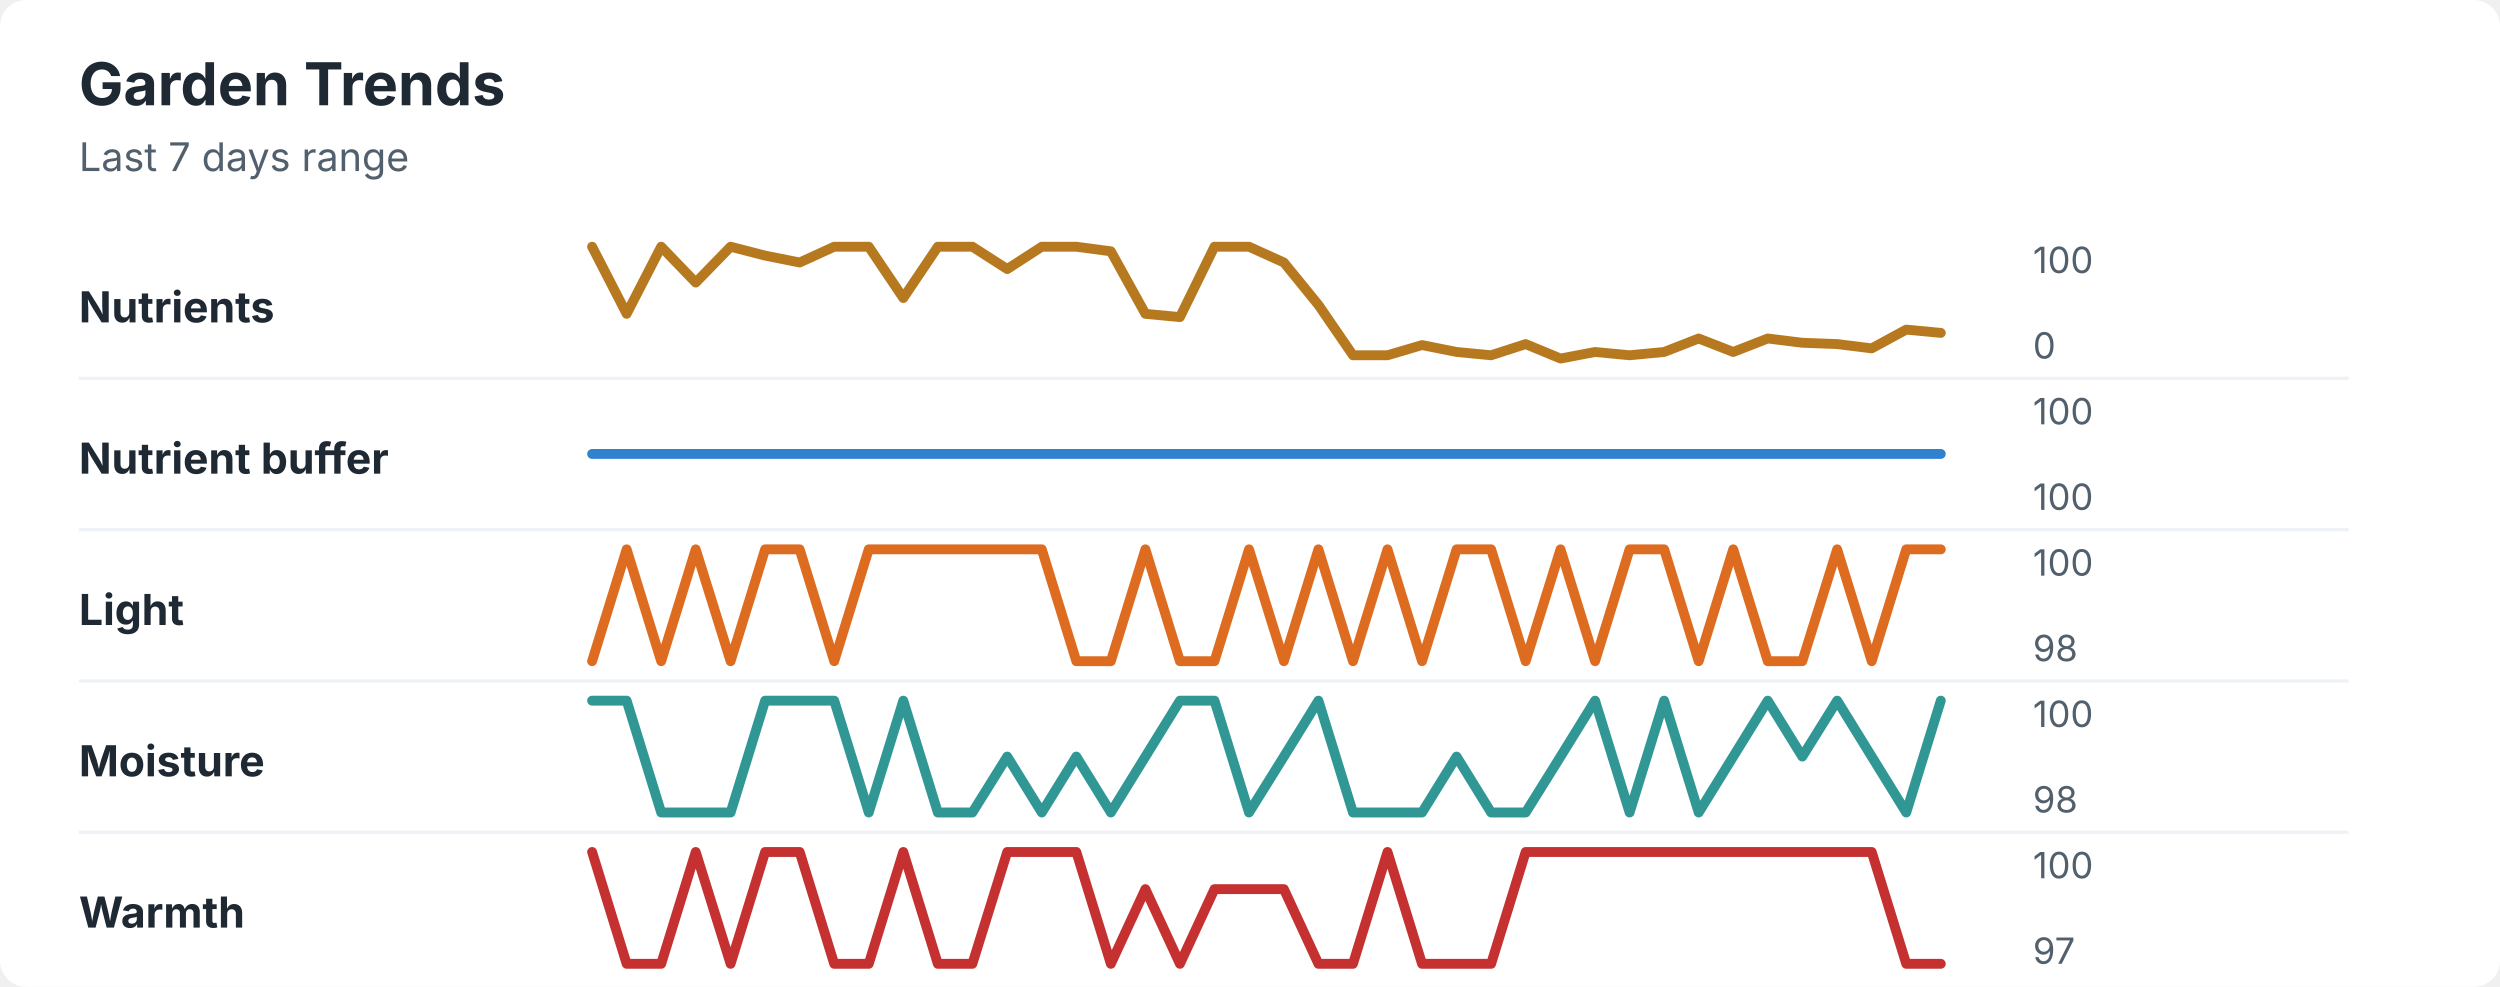
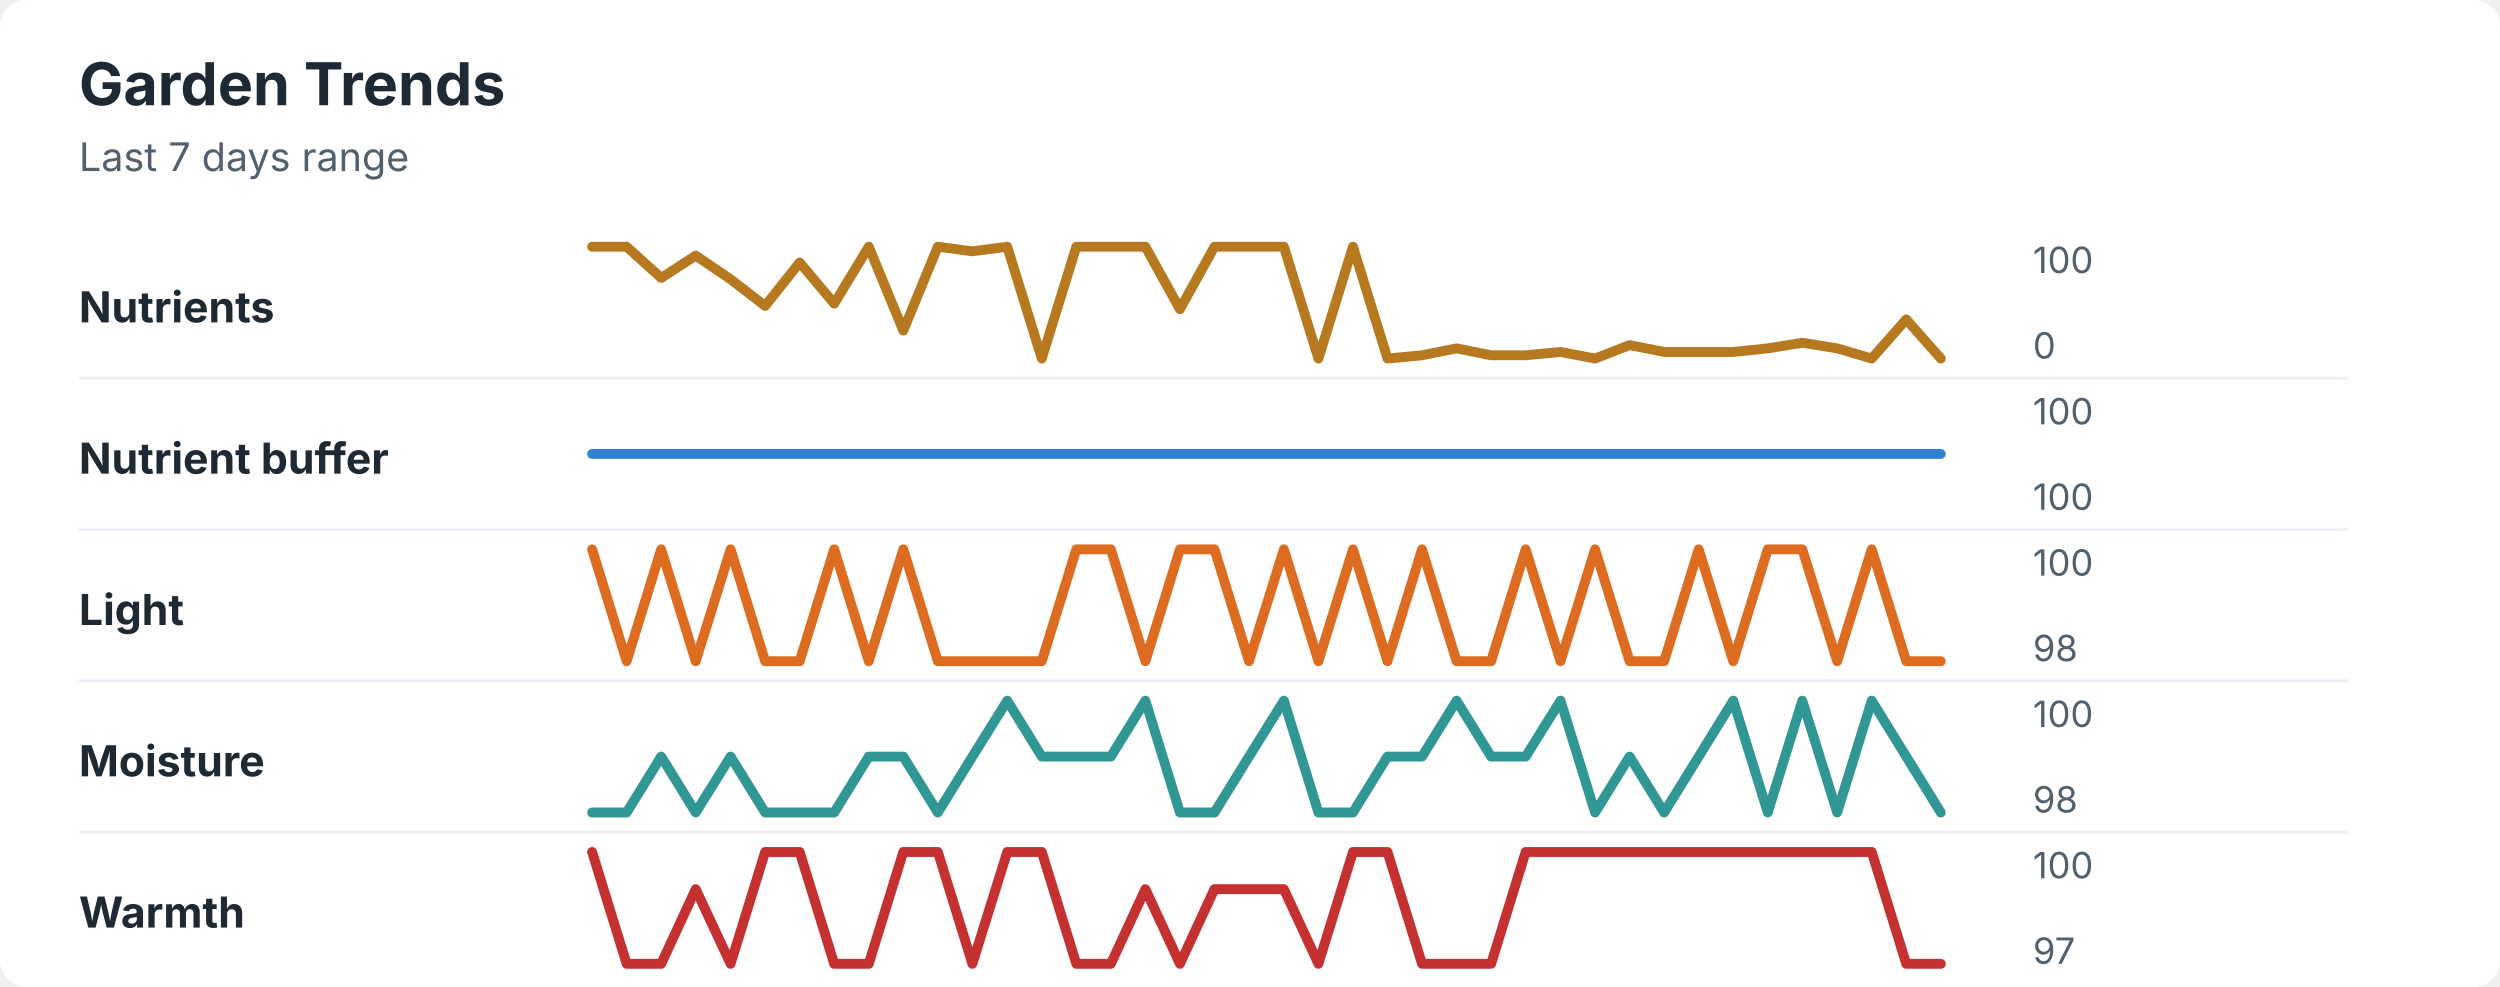
<svg xmlns="http://www.w3.org/2000/svg" width="760" height="300" viewBox="0 0 760 300" role="img" aria-labelledby="title desc">
  <rect width="760" height="300" rx="8" fill="#ffffff" />
  <style>
    text { font-family: -apple-system, BlinkMacSystemFont, "Segoe UI", sans-serif; }
    .title { font-size: 18px; font-weight: 700; fill: #1f2933; }
    .subtitle { font-size: 12px; fill: #52606d; }
    .label { font-size: 13px; font-weight: 650; fill: #1f2933; }
    .axis-value { font-size: 11px; fill: #52606d; }
    .separator { stroke: #eef2f7; stroke-width: 1; }
  </style>
  <text x="24" y="32" class="title">Garden Trends</text>
  <text x="24" y="52" class="subtitle">Last 7 days range</text>
  <text x="24" y="98" class="label">Nutrients</text>
-   <polyline points="180.0,75.0 190.5,95.4 201.0,75.0 211.5,85.9 222.1,75.0 232.6,77.7 243.1,79.8 253.6,75.0 264.1,75.0 274.6,90.6 285.1,75.0 295.6,75.0 306.2,81.8 316.7,75.0 327.2,75.0 337.7,76.4 348.2,95.4 358.7,96.4 369.2,75.0 379.7,75.0 390.3,79.8 400.8,92.7 411.3,108.0 421.8,108.0 432.3,104.9 442.8,107.0 453.3,108.0 463.8,104.6 474.4,109.0 484.9,107.0 495.4,108.0 505.9,107.0 516.4,102.9 526.9,107.0 537.4,102.9 547.9,104.2 558.5,104.6 569.0,105.9 579.5,100.2 590.0,101.2 " fill="none" stroke="#b7791f" stroke-width="3" stroke-linecap="round" stroke-linejoin="round" />
+   <polyline points="180.0,75.0 190.5,75.0 201.0,84.5 211.5,77.7 222.1,84.9 232.6,93.0 243.1,79.8 253.6,92.3 264.1,75.0 274.6,100.5 285.1,75.0 295.6,76.4 306.2,75.0 316.7,109.0 327.2,75.0 337.7,75.0 348.2,75.0 358.7,94.0 369.2,75.0 379.7,75.0 390.3,75.0 400.8,109.0 411.3,75.0 421.8,109.0 432.3,108.0 442.8,105.9 453.3,108.0 463.8,108.0 474.4,107.0 484.9,109.0 495.4,104.9 505.9,107.0 516.4,107.0 526.9,107.0 537.4,105.9 547.9,104.2 558.5,105.9 569.0,109.0 579.5,97.1 590.0,109.0 " fill="none" stroke="#b7791f" stroke-width="3" stroke-linecap="round" stroke-linejoin="round" />
  <text x="618" y="83" class="axis-value">100</text>
  <text x="618" y="109" class="axis-value">0</text>
  <line x1="24" y1="115.0" x2="714" y2="115.0" class="separator" />
  <text x="24" y="144" class="label">Nutrient buffer</text>
  <polyline points="180.0,138.0 190.5,138.0 201.0,138.0 211.5,138.0 222.1,138.0 232.6,138.0 243.1,138.0 253.6,138.0 264.1,138.0 274.6,138.0 285.1,138.0 295.6,138.0 306.2,138.0 316.7,138.0 327.2,138.0 337.7,138.0 348.2,138.0 358.7,138.0 369.2,138.0 379.7,138.0 390.3,138.0 400.8,138.0 411.3,138.0 421.8,138.0 432.3,138.0 442.8,138.0 453.3,138.0 463.8,138.0 474.4,138.0 484.9,138.0 495.4,138.0 505.9,138.0 516.4,138.0 526.9,138.0 537.4,138.0 547.9,138.0 558.5,138.0 569.0,138.0 579.5,138.0 590.0,138.0 " fill="none" stroke="#3182ce" stroke-width="3" stroke-linecap="round" stroke-linejoin="round" />
  <text x="618" y="129" class="axis-value">100</text>
  <text x="618" y="155" class="axis-value">100</text>
  <line x1="24" y1="161.0" x2="714" y2="161.0" class="separator" />
  <text x="24" y="190" class="label">Light</text>
-   <polyline points="180.0,201.0 190.5,167.0 201.0,201.0 211.5,167.0 222.1,201.0 232.6,167.0 243.1,167.0 253.6,201.0 264.1,167.0 274.6,167.0 285.1,167.0 295.6,167.0 306.2,167.0 316.7,167.0 327.2,201.0 337.7,201.0 348.2,167.0 358.7,201.0 369.2,201.0 379.7,167.0 390.3,201.0 400.8,167.0 411.3,201.0 421.8,167.0 432.3,201.0 442.8,167.0 453.3,167.0 463.8,201.0 474.4,167.0 484.9,201.0 495.4,167.0 505.9,167.0 516.4,201.0 526.9,167.0 537.4,201.0 547.9,201.0 558.5,167.0 569.0,201.0 579.5,167.0 590.0,167.0 " fill="none" stroke="#dd6b20" stroke-width="3" stroke-linecap="round" stroke-linejoin="round" />
+   <polyline points="180.0,167.0 190.5,201.0 201.0,167.0 211.5,201.0 222.1,167.0 232.6,201.0 243.1,201.0 253.6,167.0 264.1,201.0 274.6,167.0 285.1,201.0 295.6,201.0 306.2,201.0 316.7,201.0 327.2,167.0 337.7,167.0 348.2,201.0 358.7,167.0 369.2,167.0 379.7,201.0 390.3,167.0 400.8,201.0 411.3,167.0 421.8,201.0 432.3,167.0 442.8,201.0 453.3,201.0 463.8,167.0 474.4,201.0 484.9,167.0 495.4,201.0 505.9,201.0 516.4,167.0 526.9,201.0 537.4,167.0 547.9,167.0 558.5,201.0 569.0,167.0 579.5,201.0 590.0,201.0 " fill="none" stroke="#dd6b20" stroke-width="3" stroke-linecap="round" stroke-linejoin="round" />
  <text x="618" y="175" class="axis-value">100</text>
  <text x="618" y="201" class="axis-value">98</text>
  <line x1="24" y1="207.0" x2="714" y2="207.0" class="separator" />
  <text x="24" y="236" class="label">Moisture</text>
-   <polyline points="180.0,213.0 190.5,213.0 201.0,247.0 211.5,247.0 222.1,247.0 232.6,213.0 243.1,213.0 253.6,213.0 264.1,247.0 274.6,213.0 285.1,247.0 295.6,247.0 306.2,230.0 316.7,247.0 327.2,230.0 337.7,247.0 348.2,230.0 358.7,213.0 369.2,213.0 379.7,247.0 390.3,230.0 400.8,213.0 411.3,247.0 421.8,247.0 432.3,247.0 442.8,230.0 453.3,247.0 463.8,247.0 474.4,230.0 484.9,213.0 495.4,247.0 505.9,213.0 516.4,247.0 526.9,230.0 537.4,213.0 547.9,230.0 558.5,213.0 569.0,230.0 579.5,247.0 590.0,213.0 " fill="none" stroke="#319795" stroke-width="3" stroke-linecap="round" stroke-linejoin="round" />
+   <polyline points="180.0,247.0 190.5,247.0 201.0,230.0 211.5,247.0 222.1,230.0 232.6,247.0 243.1,247.0 253.6,247.0 264.1,230.0 274.6,230.0 285.1,247.0 295.6,230.0 306.2,213.0 316.7,230.0 327.2,230.0 337.7,230.0 348.2,213.0 358.7,247.0 369.2,247.0 379.7,230.0 390.3,213.0 400.8,247.0 411.3,247.0 421.8,230.0 432.3,230.0 442.8,213.0 453.3,230.0 463.8,230.0 474.4,213.0 484.9,247.0 495.4,230.0 505.9,247.0 516.4,230.0 526.9,213.0 537.4,247.0 547.9,213.0 558.5,247.0 569.0,213.0 579.5,230.0 590.0,247.0 " fill="none" stroke="#319795" stroke-width="3" stroke-linecap="round" stroke-linejoin="round" />
  <text x="618" y="221" class="axis-value">100</text>
  <text x="618" y="247" class="axis-value">98</text>
  <line x1="24" y1="253.0" x2="714" y2="253.0" class="separator" />
  <text x="24" y="282" class="label">Warmth</text>
-   <polyline points="180.0,259.0 190.5,293.0 201.0,293.0 211.5,259.0 222.1,293.0 232.6,259.0 243.1,259.0 253.6,293.0 264.1,293.0 274.6,259.0 285.1,293.0 295.6,293.0 306.2,259.0 316.7,259.0 327.2,259.0 337.7,293.0 348.2,270.3 358.7,293.0 369.2,270.3 379.7,270.3 390.3,270.3 400.8,293.0 411.3,293.0 421.8,259.0 432.3,293.0 442.8,293.0 453.3,293.0 463.8,259.0 474.4,259.0 484.9,259.0 495.4,259.0 505.9,259.0 516.4,259.0 526.9,259.0 537.4,259.0 547.9,259.0 558.5,259.0 569.0,259.0 579.5,293.0 590.0,293.0 " fill="none" stroke="#c53030" stroke-width="3" stroke-linecap="round" stroke-linejoin="round" />
+   <polyline points="180.0,259.0 190.5,293.0 201.0,293.0 211.5,270.3 222.1,293.0 232.6,259.0 243.1,259.0 253.6,293.0 264.1,293.0 274.6,259.0 285.1,259.0 295.6,293.0 306.2,259.0 316.7,259.0 327.2,293.0 337.7,293.0 348.2,270.3 358.7,293.0 369.2,270.3 379.7,270.3 390.3,270.3 400.8,293.0 411.3,259.0 421.8,259.0 432.3,293.0 442.8,293.0 453.3,293.0 463.8,259.0 474.4,259.0 484.9,259.0 495.4,259.0 505.9,259.0 516.4,259.0 526.9,259.0 537.4,259.0 547.9,259.0 558.5,259.0 569.0,259.0 579.5,293.0 590.0,293.0 " fill="none" stroke="#c53030" stroke-width="3" stroke-linecap="round" stroke-linejoin="round" />
  <text x="618" y="267" class="axis-value">100</text>
  <text x="618" y="293" class="axis-value">97</text>
</svg>
